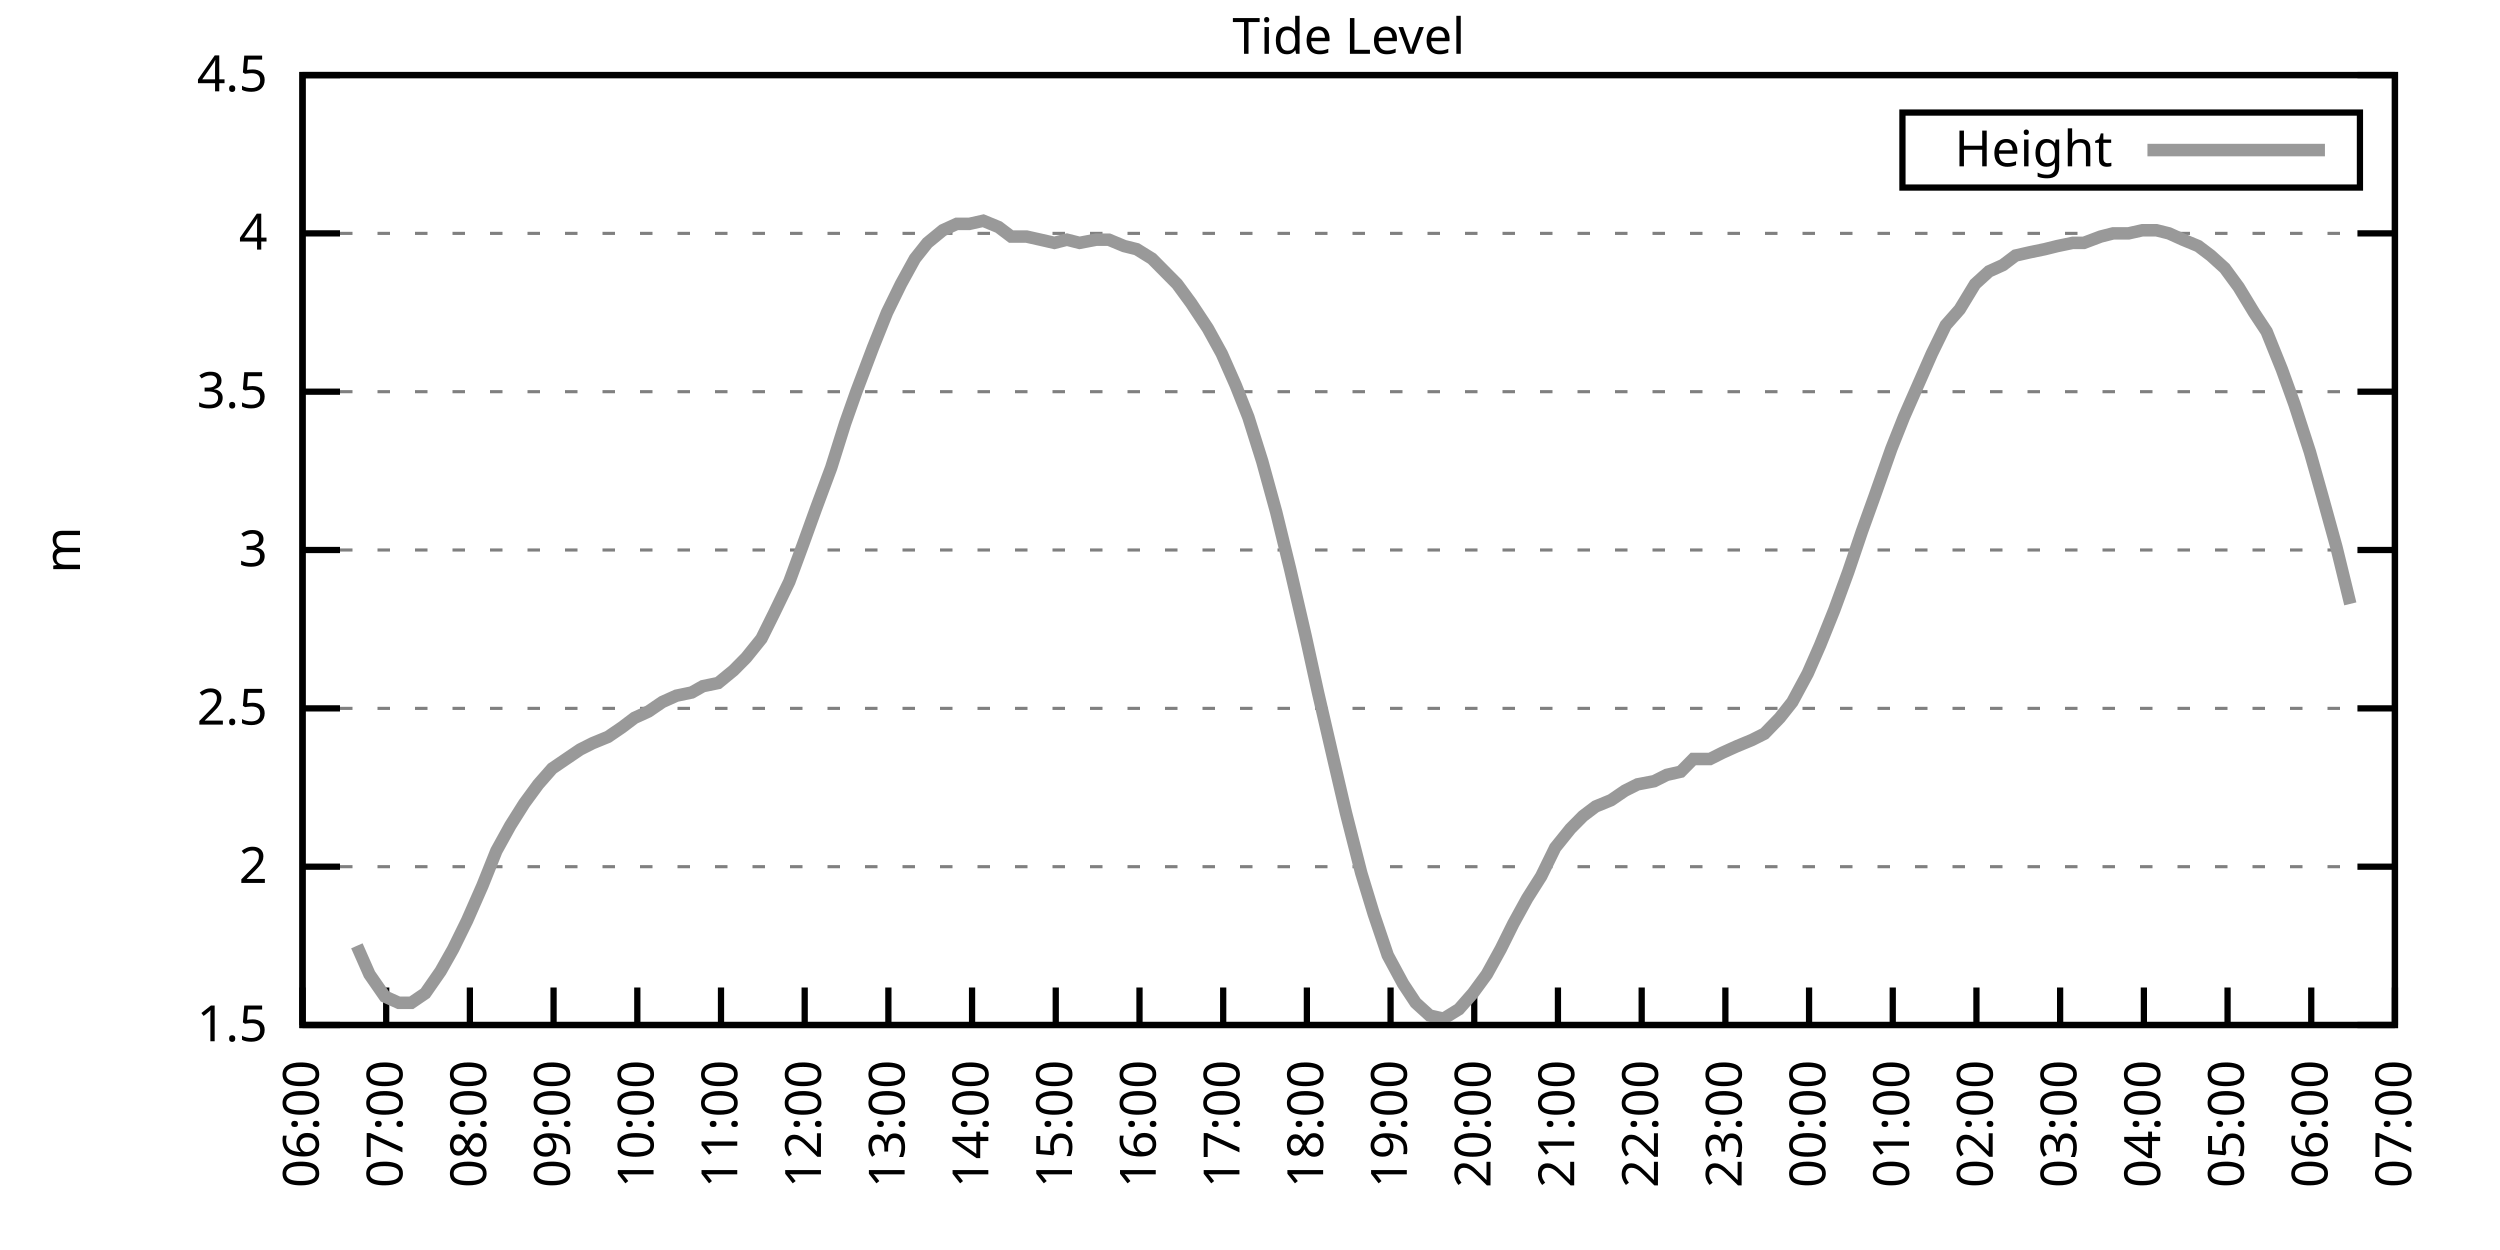
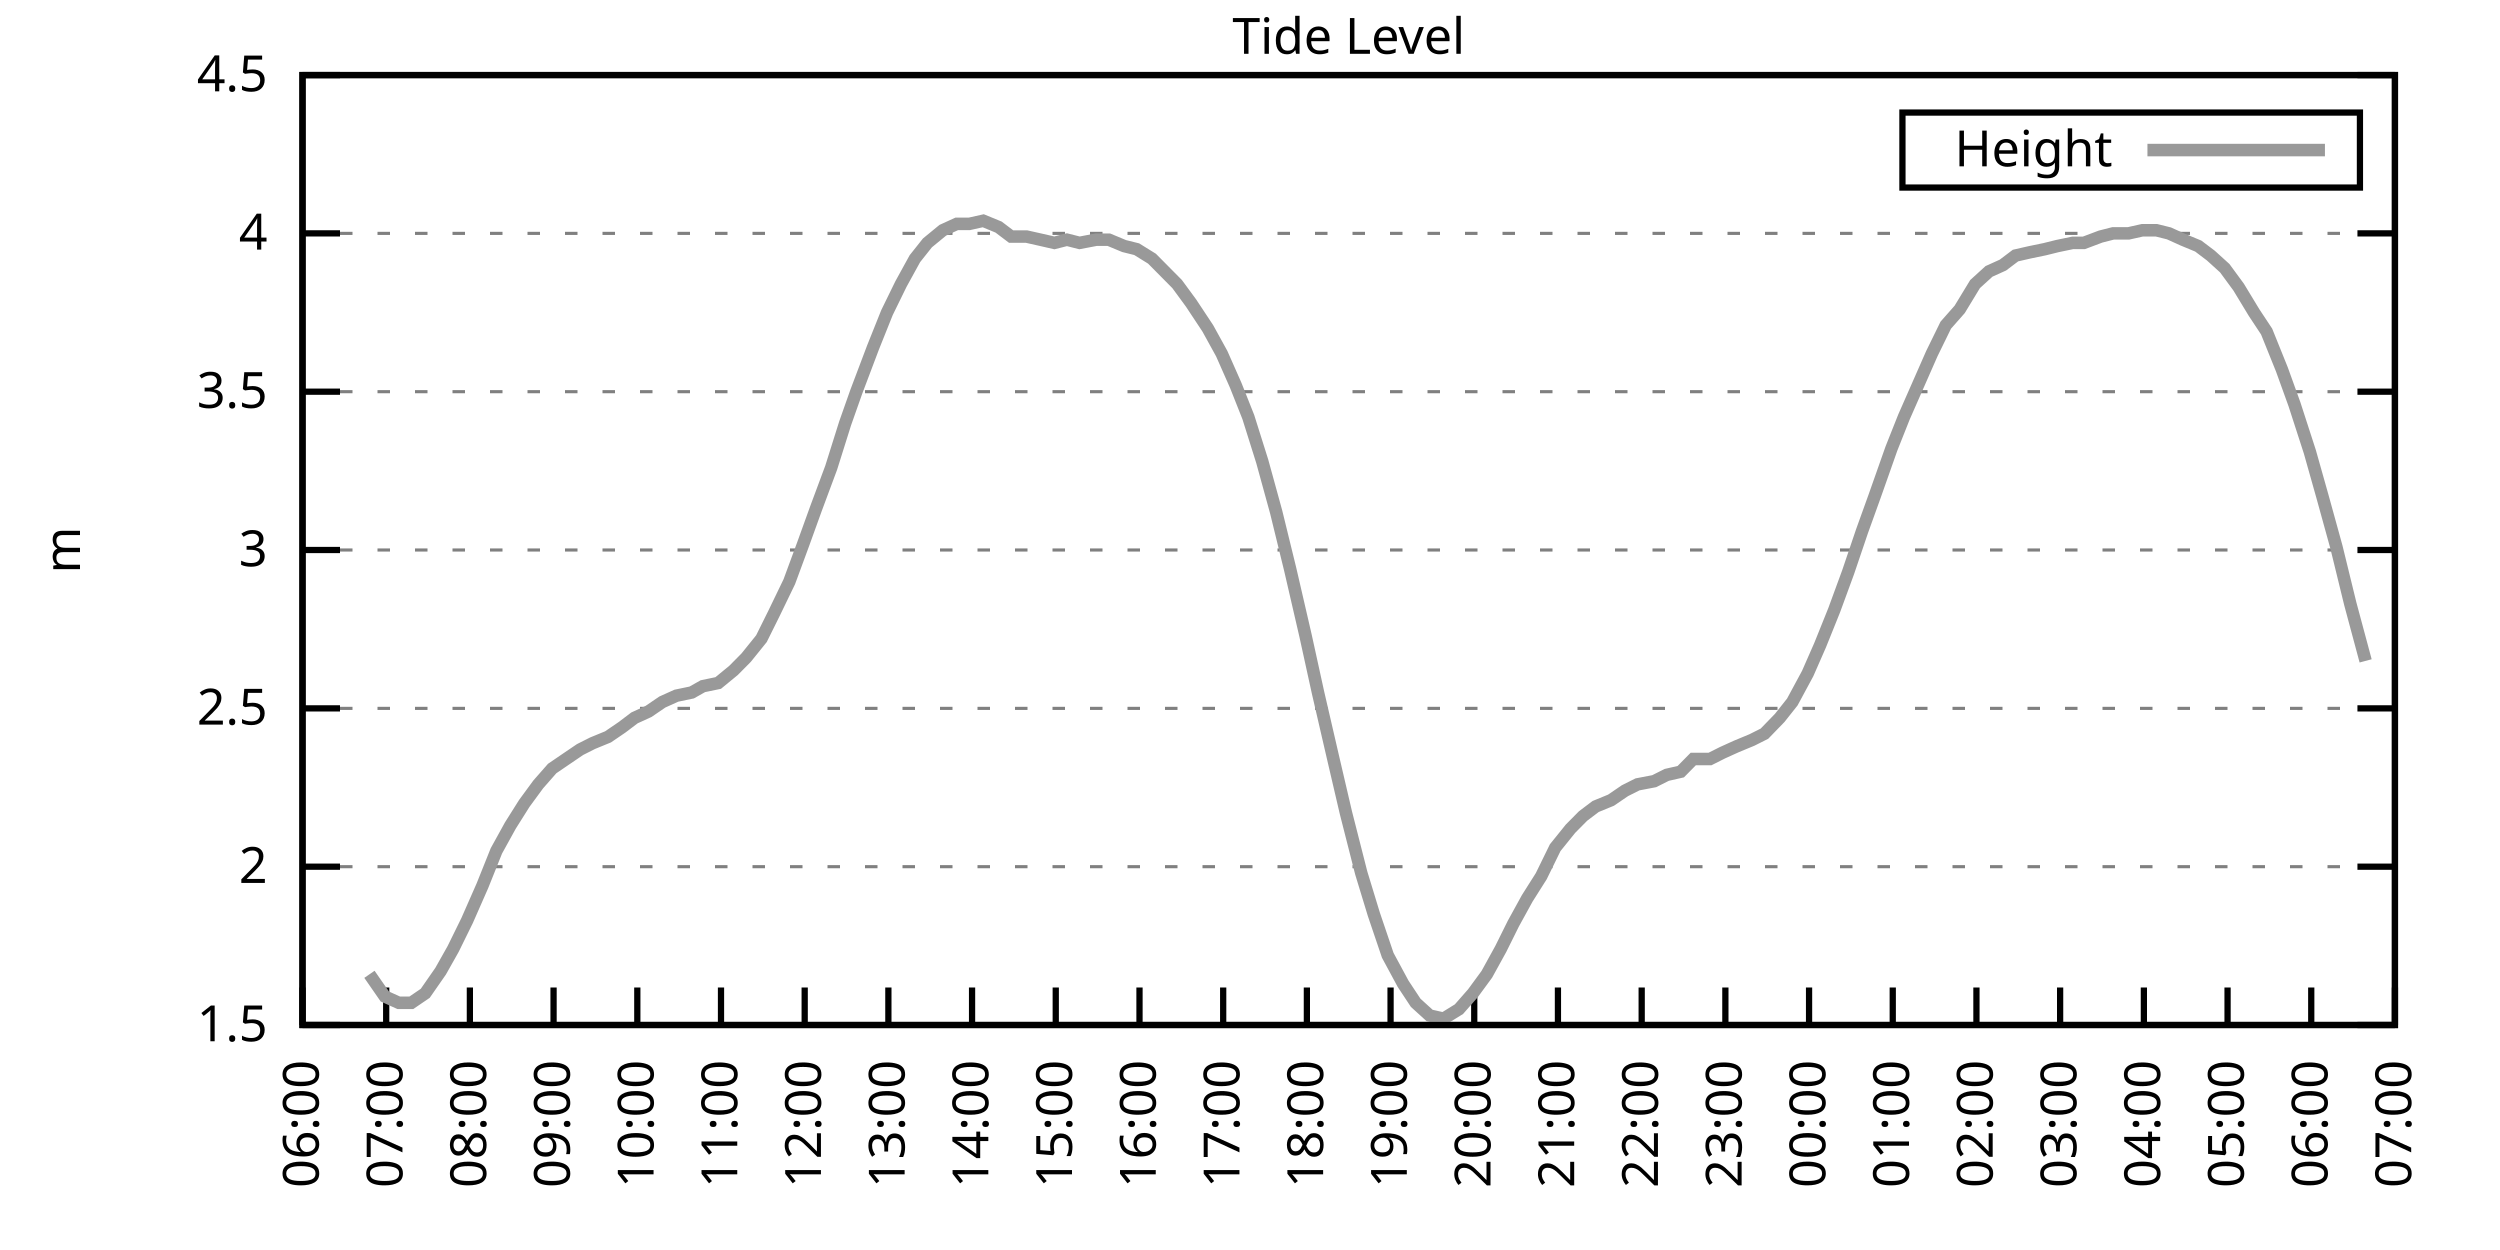
<svg xmlns="http://www.w3.org/2000/svg" xmlns:xlink="http://www.w3.org/1999/xlink" width="400" height="200" viewBox="0 0 400 200">
  <g id="gnuplot_canvas">
    <rect x="0" y="0" width="400" height="200" fill="none" />
    <defs>
      <circle id="gpDot" r="0.5" stroke-width="0.5" stroke="currentColor" />
      <path id="gpPt0" stroke-width="0.333" stroke="currentColor" d="M-1,0 h2 M0,-1 v2" />
      <path id="gpPt1" stroke-width="0.333" stroke="currentColor" d="M-1,-1 L1,1 M1,-1 L-1,1" />
      <path id="gpPt2" stroke-width="0.333" stroke="currentColor" d="M-1,0 L1,0 M0,-1 L0,1 M-1,-1 L1,1 M-1,1 L1,-1" />
      <rect id="gpPt3" stroke-width="0.333" stroke="currentColor" x="-1" y="-1" width="2" height="2" />
      <rect id="gpPt4" stroke-width="0.333" stroke="currentColor" fill="currentColor" x="-1" y="-1" width="2" height="2" />
      <circle id="gpPt5" stroke-width="0.333" stroke="currentColor" cx="0" cy="0" r="1" />
      <use xlink:href="#gpPt5" id="gpPt6" fill="currentColor" stroke="none" />
      <path id="gpPt7" stroke-width="0.333" stroke="currentColor" d="M0,-1.33 L-1.33,0.67 L1.33,0.67 z" />
      <use xlink:href="#gpPt7" id="gpPt8" fill="currentColor" stroke="none" />
      <use xlink:href="#gpPt7" id="gpPt9" stroke="currentColor" transform="rotate(180)" />
      <use xlink:href="#gpPt9" id="gpPt10" fill="currentColor" stroke="none" />
      <use xlink:href="#gpPt3" id="gpPt11" stroke="currentColor" transform="rotate(45)" />
      <use xlink:href="#gpPt11" id="gpPt12" fill="currentColor" stroke="none" />
      <path id="gpPt13" stroke-width="0.333" stroke="currentColor" d="M0,1.330 L1.265,0.411 L0.782,-1.067 L-0.782,-1.076 L-1.265,0.411 z" />
      <use xlink:href="#gpPt13" id="gpPt14" fill="currentColor" stroke="none" />
      <filter id="textbox" filterUnits="objectBoundingBox" x="0" y="0" height="1" width="1">
        <feFlood flood-color="white" flood-opacity="1" result="bgnd" />
        <feComposite in="SourceGraphic" in2="bgnd" operator="atop" />
      </filter>
      <filter id="greybox" filterUnits="objectBoundingBox" x="0" y="0" height="1" width="1">
        <feFlood flood-color="lightgrey" flood-opacity="1" result="grey" />
        <feComposite in="SourceGraphic" in2="grey" operator="atop" />
      </filter>
    </defs>
    <g fill="none" color="white" stroke="currentColor" stroke-width="1.00" stroke-linecap="butt" stroke-linejoin="miter">
</g>
    <g fill="none" color="black" stroke="currentColor" stroke-width="1.00" stroke-linecap="butt" stroke-linejoin="miter">
      <g stroke="none" shape-rendering="crispEdges">
        <polygon fill="rgb(255, 255, 255)" points="48.40,164.00 383.18,164.00 383.18,12.02 48.40,12.02 " />
      </g>
    </g>
    <g fill="none" color="black" stroke="currentColor" stroke-width="1.00" stroke-linecap="butt" stroke-linejoin="miter">
</g>
    <g fill="none" color="black" stroke="black" stroke-width="0.50" stroke-linecap="butt" stroke-linejoin="miter">
</g>
    <g fill="none" color="gray" stroke="currentColor" stroke-width="0.50" stroke-linecap="butt" stroke-linejoin="miter">
      <path stroke="gray" stroke-dasharray="2,4" class="gridline" d="M48.40,164.00 L383.19,164.00  " />
    </g>
    <g fill="none" color="gray" stroke="gray" stroke-width="1.00" stroke-linecap="butt" stroke-linejoin="miter">
</g>
    <g fill="none" color="black" stroke="currentColor" stroke-width="1.00" stroke-linecap="butt" stroke-linejoin="miter">
      <path stroke="black" d="M48.40,164.00 L54.40,164.00 M383.19,164.00 L377.19,164.00  " />
      <g transform="translate(42.80,166.60)" stroke="none" fill="black" font-family="Sans" font-size="8.00" text-anchor="end">
        <text>
          <tspan font-family="Sans"> 1.5</tspan>
        </text>
      </g>
    </g>
    <g fill="none" color="black" stroke="currentColor" stroke-width="1.00" stroke-linecap="butt" stroke-linejoin="miter">
</g>
    <g fill="none" color="black" stroke="black" stroke-width="0.50" stroke-linecap="butt" stroke-linejoin="miter">
</g>
    <g fill="none" color="gray" stroke="currentColor" stroke-width="0.50" stroke-linecap="butt" stroke-linejoin="miter">
      <path stroke="gray" stroke-dasharray="2,4" class="gridline" d="M48.40,138.67 L383.19,138.67  " />
    </g>
    <g fill="none" color="gray" stroke="gray" stroke-width="1.00" stroke-linecap="butt" stroke-linejoin="miter">
</g>
    <g fill="none" color="black" stroke="currentColor" stroke-width="1.00" stroke-linecap="butt" stroke-linejoin="miter">
      <path stroke="black" d="M48.40,138.67 L54.40,138.67 M383.19,138.67 L377.19,138.67  " />
      <g transform="translate(42.80,141.27)" stroke="none" fill="black" font-family="Sans" font-size="8.00" text-anchor="end">
        <text>
          <tspan font-family="Sans"> 2</tspan>
        </text>
      </g>
    </g>
    <g fill="none" color="black" stroke="currentColor" stroke-width="1.00" stroke-linecap="butt" stroke-linejoin="miter">
</g>
    <g fill="none" color="black" stroke="black" stroke-width="0.50" stroke-linecap="butt" stroke-linejoin="miter">
</g>
    <g fill="none" color="gray" stroke="currentColor" stroke-width="0.50" stroke-linecap="butt" stroke-linejoin="miter">
      <path stroke="gray" stroke-dasharray="2,4" class="gridline" d="M48.40,113.34 L383.19,113.34  " />
    </g>
    <g fill="none" color="gray" stroke="gray" stroke-width="1.00" stroke-linecap="butt" stroke-linejoin="miter">
</g>
    <g fill="none" color="black" stroke="currentColor" stroke-width="1.00" stroke-linecap="butt" stroke-linejoin="miter">
      <path stroke="black" d="M48.40,113.34 L54.40,113.34 M383.19,113.34 L377.19,113.34  " />
      <g transform="translate(42.80,115.94)" stroke="none" fill="black" font-family="Sans" font-size="8.00" text-anchor="end">
        <text>
          <tspan font-family="Sans"> 2.5</tspan>
        </text>
      </g>
    </g>
    <g fill="none" color="black" stroke="currentColor" stroke-width="1.00" stroke-linecap="butt" stroke-linejoin="miter">
</g>
    <g fill="none" color="black" stroke="black" stroke-width="0.50" stroke-linecap="butt" stroke-linejoin="miter">
</g>
    <g fill="none" color="gray" stroke="currentColor" stroke-width="0.50" stroke-linecap="butt" stroke-linejoin="miter">
      <path stroke="gray" stroke-dasharray="2,4" class="gridline" d="M48.40,88.00 L383.19,88.00  " />
    </g>
    <g fill="none" color="gray" stroke="gray" stroke-width="1.00" stroke-linecap="butt" stroke-linejoin="miter">
</g>
    <g fill="none" color="black" stroke="currentColor" stroke-width="1.00" stroke-linecap="butt" stroke-linejoin="miter">
      <path stroke="black" d="M48.40,88.00 L54.40,88.00 M383.19,88.00 L377.19,88.00  " />
      <g transform="translate(42.80,90.60)" stroke="none" fill="black" font-family="Sans" font-size="8.00" text-anchor="end">
        <text>
          <tspan font-family="Sans"> 3</tspan>
        </text>
      </g>
    </g>
    <g fill="none" color="black" stroke="currentColor" stroke-width="1.00" stroke-linecap="butt" stroke-linejoin="miter">
</g>
    <g fill="none" color="black" stroke="black" stroke-width="0.50" stroke-linecap="butt" stroke-linejoin="miter">
</g>
    <g fill="none" color="gray" stroke="currentColor" stroke-width="0.50" stroke-linecap="butt" stroke-linejoin="miter">
      <path stroke="gray" stroke-dasharray="2,4" class="gridline" d="M48.40,62.67 L383.19,62.67  " />
    </g>
    <g fill="none" color="gray" stroke="gray" stroke-width="1.00" stroke-linecap="butt" stroke-linejoin="miter">
</g>
    <g fill="none" color="black" stroke="currentColor" stroke-width="1.00" stroke-linecap="butt" stroke-linejoin="miter">
      <path stroke="black" d="M48.40,62.67 L54.40,62.67 M383.19,62.67 L377.19,62.67  " />
      <g transform="translate(42.80,65.27)" stroke="none" fill="black" font-family="Sans" font-size="8.00" text-anchor="end">
        <text>
          <tspan font-family="Sans"> 3.5</tspan>
        </text>
      </g>
    </g>
    <g fill="none" color="black" stroke="currentColor" stroke-width="1.00" stroke-linecap="butt" stroke-linejoin="miter">
</g>
    <g fill="none" color="black" stroke="black" stroke-width="0.50" stroke-linecap="butt" stroke-linejoin="miter">
</g>
    <g fill="none" color="gray" stroke="currentColor" stroke-width="0.50" stroke-linecap="butt" stroke-linejoin="miter">
      <path stroke="gray" stroke-dasharray="2,4" class="gridline" d="M48.40,37.34 L383.19,37.34  " />
    </g>
    <g fill="none" color="gray" stroke="gray" stroke-width="1.00" stroke-linecap="butt" stroke-linejoin="miter">
</g>
    <g fill="none" color="black" stroke="currentColor" stroke-width="1.00" stroke-linecap="butt" stroke-linejoin="miter">
      <path stroke="black" d="M48.40,37.34 L54.40,37.34 M383.19,37.34 L377.19,37.34  " />
      <g transform="translate(42.80,39.94)" stroke="none" fill="black" font-family="Sans" font-size="8.00" text-anchor="end">
        <text>
          <tspan font-family="Sans"> 4</tspan>
        </text>
      </g>
    </g>
    <g fill="none" color="black" stroke="currentColor" stroke-width="1.00" stroke-linecap="butt" stroke-linejoin="miter">
</g>
    <g fill="none" color="black" stroke="black" stroke-width="0.50" stroke-linecap="butt" stroke-linejoin="miter">
</g>
    <g fill="none" color="gray" stroke="currentColor" stroke-width="0.50" stroke-linecap="butt" stroke-linejoin="miter">
      <path stroke="gray" stroke-dasharray="2,4" class="gridline" d="M48.40,12.01 L383.19,12.01  " />
    </g>
    <g fill="none" color="gray" stroke="gray" stroke-width="1.00" stroke-linecap="butt" stroke-linejoin="miter">
</g>
    <g fill="none" color="black" stroke="currentColor" stroke-width="1.00" stroke-linecap="butt" stroke-linejoin="miter">
      <path stroke="black" d="M48.40,12.01 L54.40,12.01 M383.19,12.01 L377.19,12.01  " />
      <g transform="translate(42.80,14.61)" stroke="none" fill="black" font-family="Sans" font-size="8.00" text-anchor="end">
        <text>
          <tspan font-family="Sans"> 4.5</tspan>
        </text>
      </g>
    </g>
    <g fill="none" color="black" stroke="currentColor" stroke-width="1.00" stroke-linecap="butt" stroke-linejoin="miter">
      <path stroke="black" d="M48.40,164.00 L48.40,158.00  " />
      <g transform="translate(51.00,169.60) rotate(270.00)" stroke="none" fill="black" font-family="Sans" font-size="8.00" text-anchor="end">
        <text>
          <tspan font-family="Sans">06:00</tspan>
        </text>
      </g>
    </g>
    <g fill="none" color="black" stroke="currentColor" stroke-width="1.00" stroke-linecap="butt" stroke-linejoin="miter">
      <path stroke="black" d="M61.79,164.00 L61.79,158.00  " />
      <g transform="translate(64.39,169.60) rotate(270.00)" stroke="none" fill="black" font-family="Sans" font-size="8.00" text-anchor="end">
        <text>
          <tspan font-family="Sans">07:00</tspan>
        </text>
      </g>
    </g>
    <g fill="none" color="black" stroke="currentColor" stroke-width="1.00" stroke-linecap="butt" stroke-linejoin="miter">
      <path stroke="black" d="M75.18,164.00 L75.18,158.00  " />
      <g transform="translate(77.78,169.60) rotate(270.00)" stroke="none" fill="black" font-family="Sans" font-size="8.00" text-anchor="end">
        <text>
          <tspan font-family="Sans">08:00</tspan>
        </text>
      </g>
    </g>
    <g fill="none" color="black" stroke="currentColor" stroke-width="1.00" stroke-linecap="butt" stroke-linejoin="miter">
      <path stroke="black" d="M88.57,164.00 L88.57,158.00  " />
      <g transform="translate(91.17,169.60) rotate(270.00)" stroke="none" fill="black" font-family="Sans" font-size="8.00" text-anchor="end">
        <text>
          <tspan font-family="Sans">09:00</tspan>
        </text>
      </g>
    </g>
    <g fill="none" color="black" stroke="currentColor" stroke-width="1.00" stroke-linecap="butt" stroke-linejoin="miter">
      <path stroke="black" d="M101.97,164.00 L101.97,158.00  " />
      <g transform="translate(104.57,169.60) rotate(270.00)" stroke="none" fill="black" font-family="Sans" font-size="8.00" text-anchor="end">
        <text>
          <tspan font-family="Sans">10:00</tspan>
        </text>
      </g>
    </g>
    <g fill="none" color="black" stroke="currentColor" stroke-width="1.00" stroke-linecap="butt" stroke-linejoin="miter">
      <path stroke="black" d="M115.36,164.00 L115.36,158.00  " />
      <g transform="translate(117.96,169.60) rotate(270.00)" stroke="none" fill="black" font-family="Sans" font-size="8.00" text-anchor="end">
        <text>
          <tspan font-family="Sans">11:00</tspan>
        </text>
      </g>
    </g>
    <g fill="none" color="black" stroke="currentColor" stroke-width="1.00" stroke-linecap="butt" stroke-linejoin="miter">
      <path stroke="black" d="M128.75,164.00 L128.75,158.00  " />
      <g transform="translate(131.35,169.60) rotate(270.00)" stroke="none" fill="black" font-family="Sans" font-size="8.00" text-anchor="end">
        <text>
          <tspan font-family="Sans">12:00</tspan>
        </text>
      </g>
    </g>
    <g fill="none" color="black" stroke="currentColor" stroke-width="1.00" stroke-linecap="butt" stroke-linejoin="miter">
      <path stroke="black" d="M142.14,164.00 L142.14,158.00  " />
      <g transform="translate(144.74,169.60) rotate(270.00)" stroke="none" fill="black" font-family="Sans" font-size="8.00" text-anchor="end">
        <text>
          <tspan font-family="Sans">13:00</tspan>
        </text>
      </g>
    </g>
    <g fill="none" color="black" stroke="currentColor" stroke-width="1.00" stroke-linecap="butt" stroke-linejoin="miter">
      <path stroke="black" d="M155.53,164.00 L155.53,158.00  " />
      <g transform="translate(158.13,169.60) rotate(270.00)" stroke="none" fill="black" font-family="Sans" font-size="8.00" text-anchor="end">
        <text>
          <tspan font-family="Sans">14:00</tspan>
        </text>
      </g>
    </g>
    <g fill="none" color="black" stroke="currentColor" stroke-width="1.00" stroke-linecap="butt" stroke-linejoin="miter">
      <path stroke="black" d="M168.92,164.00 L168.92,158.00  " />
      <g transform="translate(171.52,169.60) rotate(270.00)" stroke="none" fill="black" font-family="Sans" font-size="8.00" text-anchor="end">
        <text>
          <tspan font-family="Sans">15:00</tspan>
        </text>
      </g>
    </g>
    <g fill="none" color="black" stroke="currentColor" stroke-width="1.00" stroke-linecap="butt" stroke-linejoin="miter">
      <path stroke="black" d="M182.32,164.00 L182.32,158.00  " />
      <g transform="translate(184.92,169.60) rotate(270.00)" stroke="none" fill="black" font-family="Sans" font-size="8.00" text-anchor="end">
        <text>
          <tspan font-family="Sans">16:00</tspan>
        </text>
      </g>
    </g>
    <g fill="none" color="black" stroke="currentColor" stroke-width="1.00" stroke-linecap="butt" stroke-linejoin="miter">
      <path stroke="black" d="M195.71,164.00 L195.71,158.00  " />
      <g transform="translate(198.31,169.60) rotate(270.00)" stroke="none" fill="black" font-family="Sans" font-size="8.00" text-anchor="end">
        <text>
          <tspan font-family="Sans">17:00</tspan>
        </text>
      </g>
    </g>
    <g fill="none" color="black" stroke="currentColor" stroke-width="1.00" stroke-linecap="butt" stroke-linejoin="miter">
      <path stroke="black" d="M209.10,164.00 L209.10,158.00  " />
      <g transform="translate(211.70,169.60) rotate(270.00)" stroke="none" fill="black" font-family="Sans" font-size="8.00" text-anchor="end">
        <text>
          <tspan font-family="Sans">18:00</tspan>
        </text>
      </g>
    </g>
    <g fill="none" color="black" stroke="currentColor" stroke-width="1.00" stroke-linecap="butt" stroke-linejoin="miter">
      <path stroke="black" d="M222.49,164.00 L222.49,158.00  " />
      <g transform="translate(225.09,169.60) rotate(270.00)" stroke="none" fill="black" font-family="Sans" font-size="8.00" text-anchor="end">
        <text>
          <tspan font-family="Sans">19:00</tspan>
        </text>
      </g>
    </g>
    <g fill="none" color="black" stroke="currentColor" stroke-width="1.00" stroke-linecap="butt" stroke-linejoin="miter">
      <path stroke="black" d="M235.88,164.00 L235.88,158.00  " />
      <g transform="translate(238.48,169.60) rotate(270.00)" stroke="none" fill="black" font-family="Sans" font-size="8.00" text-anchor="end">
        <text>
          <tspan font-family="Sans">20:00</tspan>
        </text>
      </g>
    </g>
    <g fill="none" color="black" stroke="currentColor" stroke-width="1.00" stroke-linecap="butt" stroke-linejoin="miter">
      <path stroke="black" d="M249.27,164.00 L249.27,158.00  " />
      <g transform="translate(251.87,169.60) rotate(270.00)" stroke="none" fill="black" font-family="Sans" font-size="8.00" text-anchor="end">
        <text>
          <tspan font-family="Sans">21:00</tspan>
        </text>
      </g>
    </g>
    <g fill="none" color="black" stroke="currentColor" stroke-width="1.00" stroke-linecap="butt" stroke-linejoin="miter">
      <path stroke="black" d="M262.67,164.00 L262.67,158.00  " />
      <g transform="translate(265.27,169.60) rotate(270.00)" stroke="none" fill="black" font-family="Sans" font-size="8.00" text-anchor="end">
        <text>
          <tspan font-family="Sans">22:00</tspan>
        </text>
      </g>
    </g>
    <g fill="none" color="black" stroke="currentColor" stroke-width="1.00" stroke-linecap="butt" stroke-linejoin="miter">
      <path stroke="black" d="M276.06,164.00 L276.06,158.00  " />
      <g transform="translate(278.66,169.60) rotate(270.00)" stroke="none" fill="black" font-family="Sans" font-size="8.00" text-anchor="end">
        <text>
          <tspan font-family="Sans">23:00</tspan>
        </text>
      </g>
    </g>
    <g fill="none" color="black" stroke="currentColor" stroke-width="1.00" stroke-linecap="butt" stroke-linejoin="miter">
      <path stroke="black" d="M289.45,164.00 L289.45,158.00  " />
      <g transform="translate(292.05,169.60) rotate(270.00)" stroke="none" fill="black" font-family="Sans" font-size="8.00" text-anchor="end">
        <text>
          <tspan font-family="Sans">00:00</tspan>
        </text>
      </g>
    </g>
    <g fill="none" color="black" stroke="currentColor" stroke-width="1.00" stroke-linecap="butt" stroke-linejoin="miter">
      <path stroke="black" d="M302.84,164.00 L302.84,158.00  " />
      <g transform="translate(305.44,169.60) rotate(270.00)" stroke="none" fill="black" font-family="Sans" font-size="8.00" text-anchor="end">
        <text>
          <tspan font-family="Sans">01:00</tspan>
        </text>
      </g>
    </g>
    <g fill="none" color="black" stroke="currentColor" stroke-width="1.00" stroke-linecap="butt" stroke-linejoin="miter">
      <path stroke="black" d="M316.23,164.00 L316.23,158.00  " />
      <g transform="translate(318.83,169.60) rotate(270.00)" stroke="none" fill="black" font-family="Sans" font-size="8.00" text-anchor="end">
        <text>
          <tspan font-family="Sans">02:00</tspan>
        </text>
      </g>
    </g>
    <g fill="none" color="black" stroke="currentColor" stroke-width="1.00" stroke-linecap="butt" stroke-linejoin="miter">
      <path stroke="black" d="M329.62,164.00 L329.62,158.00  " />
      <g transform="translate(332.22,169.60) rotate(270.00)" stroke="none" fill="black" font-family="Sans" font-size="8.00" text-anchor="end">
        <text>
          <tspan font-family="Sans">03:00</tspan>
        </text>
      </g>
    </g>
    <g fill="none" color="black" stroke="currentColor" stroke-width="1.00" stroke-linecap="butt" stroke-linejoin="miter">
      <path stroke="black" d="M343.02,164.00 L343.02,158.00  " />
      <g transform="translate(345.62,169.60) rotate(270.00)" stroke="none" fill="black" font-family="Sans" font-size="8.00" text-anchor="end">
        <text>
          <tspan font-family="Sans">04:00</tspan>
        </text>
      </g>
    </g>
    <g fill="none" color="black" stroke="currentColor" stroke-width="1.00" stroke-linecap="butt" stroke-linejoin="miter">
      <path stroke="black" d="M356.41,164.00 L356.41,158.00  " />
      <g transform="translate(359.01,169.60) rotate(270.00)" stroke="none" fill="black" font-family="Sans" font-size="8.00" text-anchor="end">
        <text>
          <tspan font-family="Sans">05:00</tspan>
        </text>
      </g>
    </g>
    <g fill="none" color="black" stroke="currentColor" stroke-width="1.00" stroke-linecap="butt" stroke-linejoin="miter">
      <path stroke="black" d="M369.80,164.00 L369.80,158.00  " />
      <g transform="translate(372.40,169.60) rotate(270.00)" stroke="none" fill="black" font-family="Sans" font-size="8.00" text-anchor="end">
        <text>
          <tspan font-family="Sans">06:00</tspan>
        </text>
      </g>
    </g>
    <g fill="none" color="black" stroke="currentColor" stroke-width="1.00" stroke-linecap="butt" stroke-linejoin="miter">
      <path stroke="black" d="M383.19,164.00 L383.19,158.00  " />
      <g transform="translate(385.79,169.60) rotate(270.00)" stroke="none" fill="black" font-family="Sans" font-size="8.00" text-anchor="end">
        <text>
          <tspan font-family="Sans">07:00</tspan>
        </text>
      </g>
    </g>
    <g fill="none" color="black" stroke="currentColor" stroke-width="1.00" stroke-linecap="butt" stroke-linejoin="miter">
</g>
    <g fill="none" color="black" stroke="currentColor" stroke-width="1.00" stroke-linecap="butt" stroke-linejoin="miter">
      <path stroke="black" d="M48.40,12.01 L48.40,164.00 L383.19,164.00 L383.19,12.01 L48.40,12.01 Z  " />
    </g>
    <g fill="none" color="black" stroke="currentColor" stroke-width="1.00" stroke-linecap="butt" stroke-linejoin="miter">
</g>
    <g fill="none" color="black" stroke="currentColor" stroke-width="1.00" stroke-linecap="butt" stroke-linejoin="miter">
      <path stroke="black" d="M304.39,30.01 L304.39,18.01 L377.59,18.01 L377.59,30.01 L304.39,30.01 Z  " />
    </g>
    <g id="Tide_level_plot_1">
      <g fill="none" color="white" stroke="black" stroke-width="2.00" stroke-linecap="butt" stroke-linejoin="miter">
</g>
      <g fill="none" color="black" stroke="currentColor" stroke-width="2.00" stroke-linecap="butt" stroke-linejoin="miter">
        <g transform="translate(337.99,26.61)" stroke="none" fill="black" font-family="Sans" font-size="8.00" text-anchor="end">
          <text>
            <tspan font-family="Sans">Height</tspan>
          </text>
        </g>
      </g>
      <g fill="none" color="black" stroke="currentColor" stroke-width="2.00" stroke-linecap="butt" stroke-linejoin="miter">
-         <path stroke="rgb(153, 153, 153)" d="M343.59,24.01 L371.99,24.01 M57.10,151.33 L59.11,155.89 L61.57,159.44 L63.80,160.45 L65.81,160.45 L68.04,158.93   L70.50,155.39 L72.50,151.84 L74.74,147.28 L77.19,141.71 L79.42,136.14 L81.66,132.08 L83.89,128.54 L86.12,125.50   L88.35,122.96 L90.58,121.44 L92.82,119.92 L94.82,118.91 L97.28,117.90 L99.51,116.38 L101.52,114.86 L103.75,113.84   L105.98,112.32 L108.22,111.31 L110.67,110.80 L112.46,109.79 L114.91,109.28 L117.37,107.26 L119.38,105.23 L121.83,102.19   L123.84,98.14 L126.29,93.07 L128.53,86.99 L130.54,81.42 L132.99,74.83 L135.22,67.74 L137.01,62.67 L139.69,55.58   L141.92,50.01 L144.15,45.45 L146.38,41.39 L148.39,38.86 L150.85,36.84 L153.08,35.82 L155.09,35.82 L157.32,35.32   L159.77,36.33 L161.78,37.85 L164.24,37.85 L166.47,38.35 L168.70,38.86 L170.71,38.35 L172.72,38.86 L175.40,38.35   L177.41,38.35 L179.86,39.37 L181.87,39.87 L184.32,41.39 L186.33,43.42 L188.34,45.45 L190.57,48.49 L193.25,52.54   L195.48,56.59 L197.72,61.66 L199.73,66.73 L201.96,73.82 L204.19,81.93 L206.42,91.04 L208.88,101.68 L210.88,110.80   L213.34,121.44 L215.35,130.06 L217.80,139.68 L219.81,146.27 L222.04,152.85 L224.50,157.41 L226.51,160.45 L228.74,162.48   L230.97,162.99 L233.43,161.47 L235.66,158.93 L237.89,155.89 L240.12,151.84 L242.13,147.79 L244.36,143.73 L246.60,140.19   L248.83,135.63 L251.28,132.59 L253.29,130.56 L255.30,129.04 L257.76,128.03 L259.99,126.51 L262.00,125.50 L264.67,124.99   L266.68,123.98 L268.92,123.47 L270.92,121.44 L273.60,121.44 L275.61,120.43 L277.84,119.42 L280.30,118.40 L282.31,117.39   L284.76,114.86 L286.77,112.32 L289.23,107.76 L291.23,103.20 L293.47,97.63 L295.70,91.55 L297.93,84.97 L299.94,79.39   L302.62,71.79 L304.63,66.73 L306.86,61.66 L309.09,56.59 L311.32,52.03 L313.55,49.50 L316.01,45.45 L318.24,43.42   L320.47,42.41 L322.48,40.89 L324.71,40.38 L327.17,39.87 L329.18,39.37 L331.63,38.86 L333.42,38.86 L336.10,37.85   L338.10,37.34 L340.56,37.34 L342.79,36.84 L345.02,36.84 L347.03,37.34 L349.26,38.35 L351.72,39.37 L353.73,40.89   L355.96,42.91 L358.19,45.95 L360.65,50.01 L362.66,53.05 L365.11,59.13 L367.12,64.70 L369.58,72.30 L371.58,79.39   L373.82,87.50 L376.05,96.62  " />
+         <path stroke="rgb(153, 153, 153)" d="M343.59,24.01 L371.99,24.01 M59.11,155.89 L61.57,159.44 L63.80,160.45 L65.81,160.45 L68.04,158.93 L70.50,155.39   L72.50,151.84 L74.74,147.28 L77.19,141.71 L79.42,136.14 L81.66,132.08 L83.89,128.54 L86.12,125.50 L88.35,122.96   L90.58,121.44 L92.82,119.92 L94.82,118.91 L97.28,117.90 L99.51,116.38 L101.52,114.86 L103.75,113.84 L105.98,112.32   L108.22,111.31 L110.67,110.80 L112.46,109.79 L114.91,109.28 L117.37,107.26 L119.38,105.23 L121.83,102.19 L123.84,98.14   L126.29,93.07 L128.53,86.99 L130.54,81.42 L132.99,74.83 L135.22,67.74 L137.01,62.67 L139.69,55.58 L141.92,50.01   L144.15,45.45 L146.38,41.39 L148.39,38.86 L150.85,36.84 L153.08,35.82 L155.09,35.82 L157.32,35.32 L159.77,36.33   L161.78,37.85 L164.24,37.85 L166.47,38.35 L168.70,38.86 L170.71,38.35 L172.72,38.86 L175.40,38.35 L177.41,38.35   L179.86,39.37 L181.87,39.87 L184.32,41.39 L186.33,43.42 L188.34,45.45 L190.57,48.49 L193.25,52.54 L195.48,56.59   L197.72,61.66 L199.73,66.73 L201.96,73.82 L204.19,81.93 L206.42,91.04 L208.88,101.68 L210.88,110.80 L213.34,121.44   L215.35,130.06 L217.80,139.68 L219.81,146.27 L222.04,152.85 L224.50,157.41 L226.51,160.45 L228.74,162.48 L230.97,162.99   L233.43,161.47 L235.66,158.93 L237.89,155.89 L240.12,151.84 L242.13,147.79 L244.36,143.73 L246.60,140.19 L248.83,135.63   L251.28,132.59 L253.29,130.56 L255.30,129.04 L257.76,128.03 L259.99,126.51 L262.00,125.50 L264.67,124.99 L266.68,123.98   L268.92,123.47 L270.92,121.44 L273.60,121.44 L275.61,120.43 L277.84,119.42 L280.30,118.40 L282.31,117.39 L284.76,114.86   L286.77,112.32 L289.23,107.76 L291.23,103.20 L293.47,97.63 L295.70,91.55 L297.93,84.97 L299.94,79.39 L302.62,71.79   L304.63,66.73 L306.86,61.66 L309.09,56.59 L311.32,52.03 L313.55,49.50 L316.01,45.45 L318.24,43.42 L320.47,42.41   L322.48,40.89 L324.71,40.38 L327.17,39.87 L329.18,39.37 L331.63,38.86 L333.42,38.86 L336.10,37.85 L338.10,37.34   L340.56,37.34 L342.79,36.84 L345.02,36.84 L347.03,37.34 L349.26,38.35 L351.72,39.37 L353.73,40.89 L355.96,42.91   L358.19,45.95 L360.65,50.01 L362.66,53.05 L365.11,59.13 L367.12,64.70 L369.58,72.30 L371.58,79.39 L373.82,87.50   L376.05,96.62 L378.50,105.74  " />
      </g>
    </g>
    <g fill="none" color="black" stroke="currentColor" stroke-width="2.00" stroke-linecap="butt" stroke-linejoin="miter">
</g>
    <g fill="none" color="black" stroke="black" stroke-width="1.00" stroke-linecap="butt" stroke-linejoin="miter">
</g>
    <g fill="none" color="black" stroke="currentColor" stroke-width="1.00" stroke-linecap="butt" stroke-linejoin="miter">
      <path stroke="black" d="M48.40,12.01 L48.40,164.00 L383.19,164.00 L383.19,12.01 L48.40,12.01 Z  " />
      <g transform="translate(12.80,88.01) rotate(270.00)" stroke="none" fill="black" font-family="Sans" font-size="8.00" text-anchor="middle">
        <text>
          <tspan font-family="Sans">m</tspan>
        </text>
      </g>
    </g>
    <g fill="none" color="black" stroke="currentColor" stroke-width="1.00" stroke-linecap="butt" stroke-linejoin="miter">
</g>
    <g fill="none" color="black" stroke="currentColor" stroke-width="1.00" stroke-linecap="butt" stroke-linejoin="miter">
      <g transform="translate(215.79,8.61)" stroke="none" fill="black" font-family="Sans" font-size="8.00" text-anchor="middle">
        <text>
          <tspan font-family="Sans">Tide Level</tspan>
        </text>
      </g>
    </g>
    <g fill="none" color="black" stroke="currentColor" stroke-width="1.00" stroke-linecap="butt" stroke-linejoin="miter">
</g>
  </g>
</svg>
